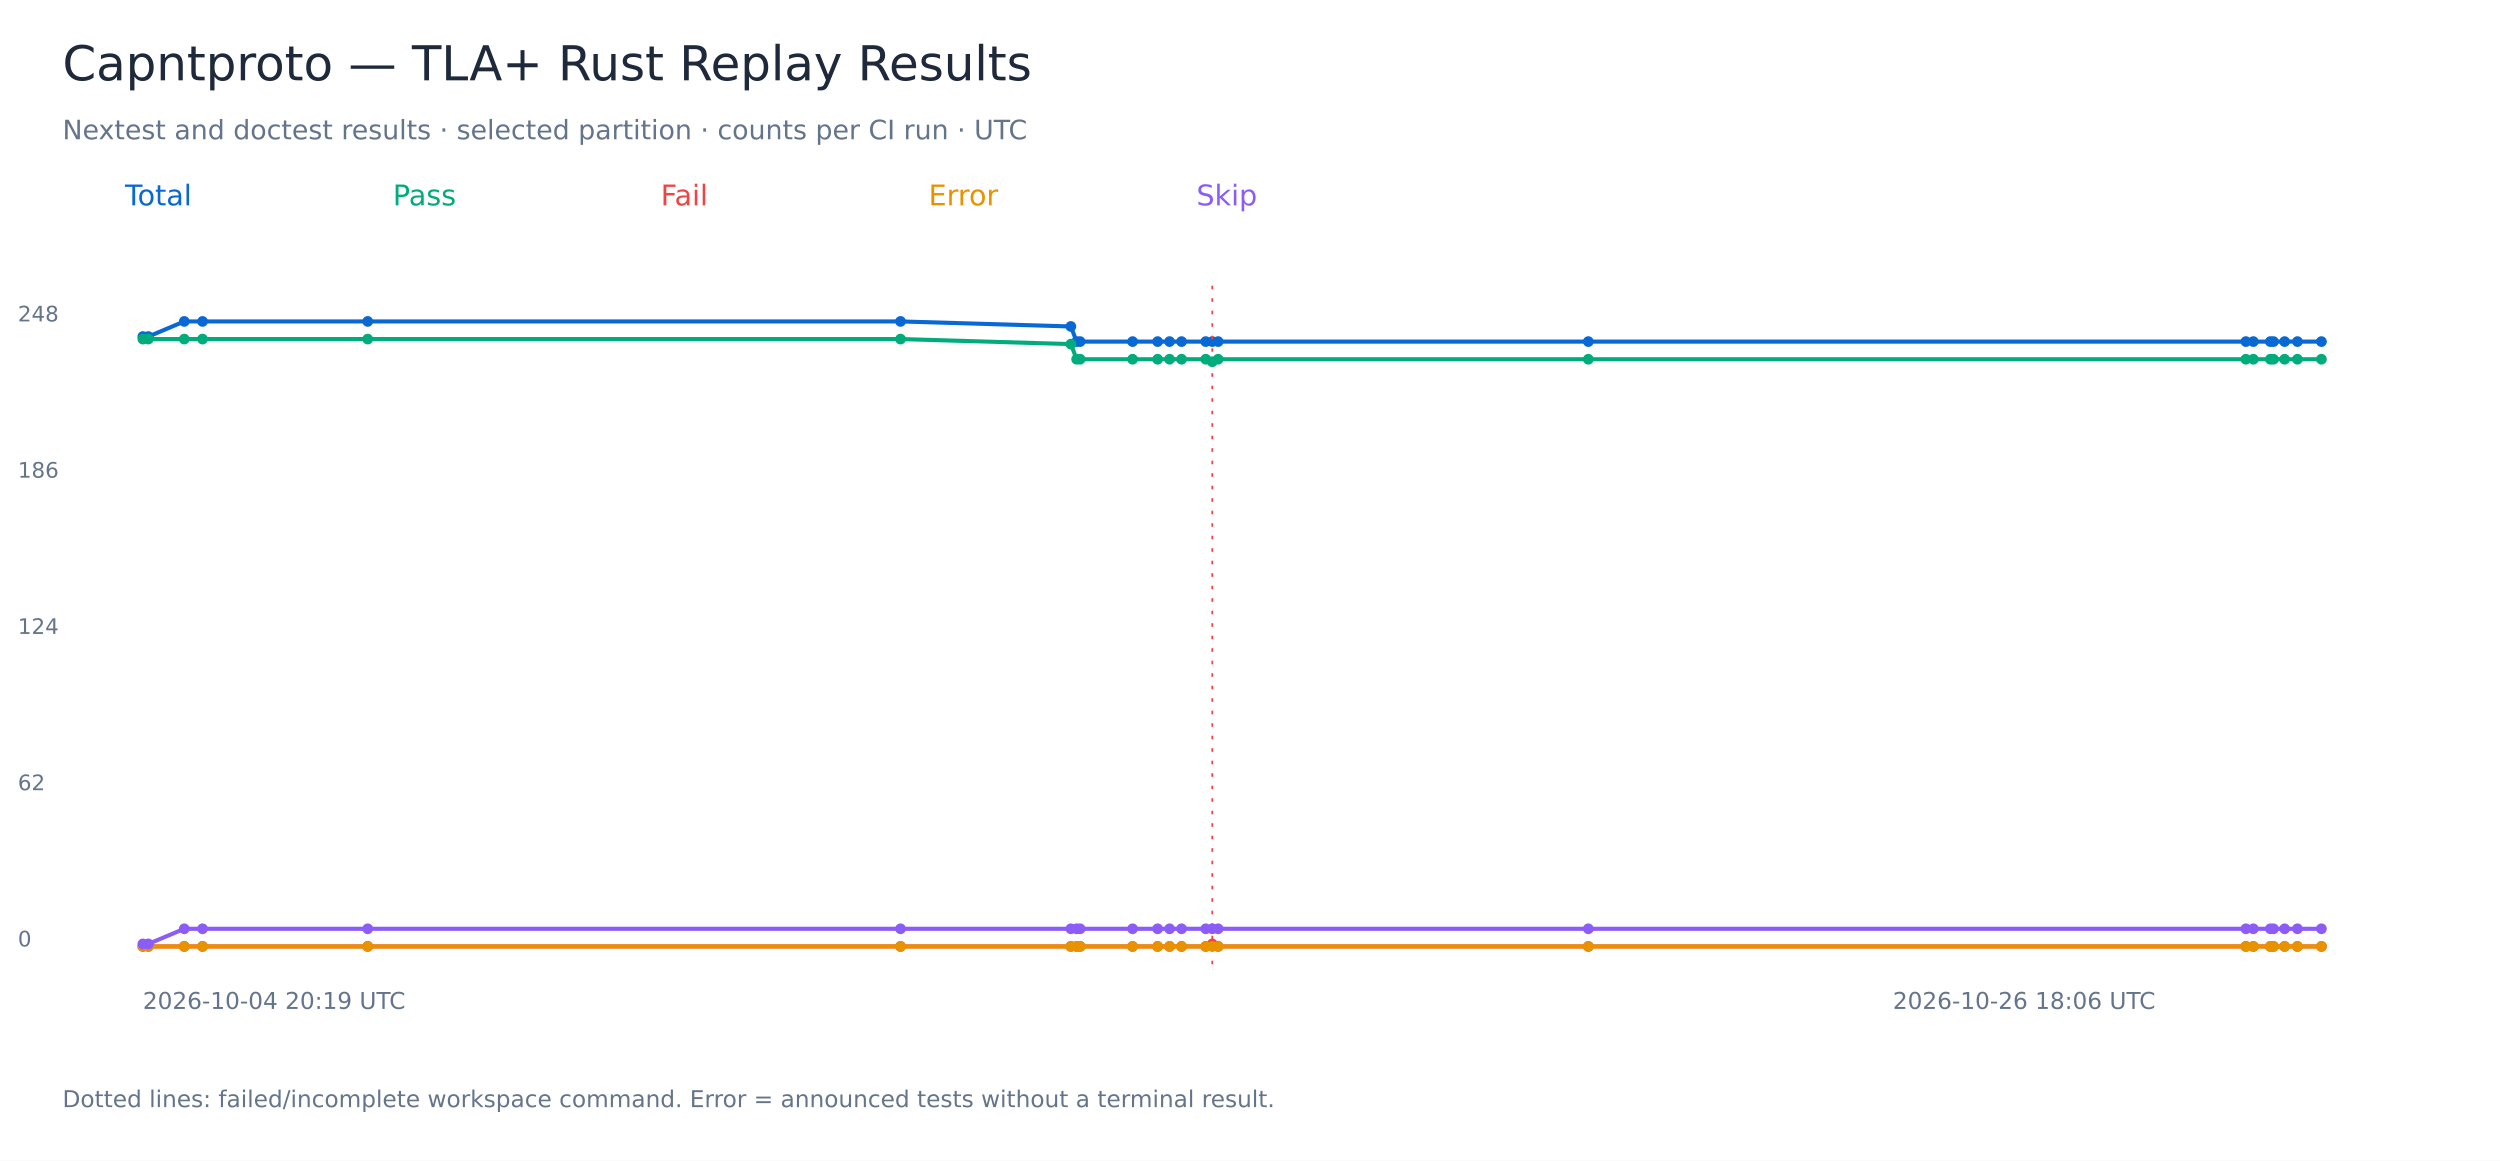
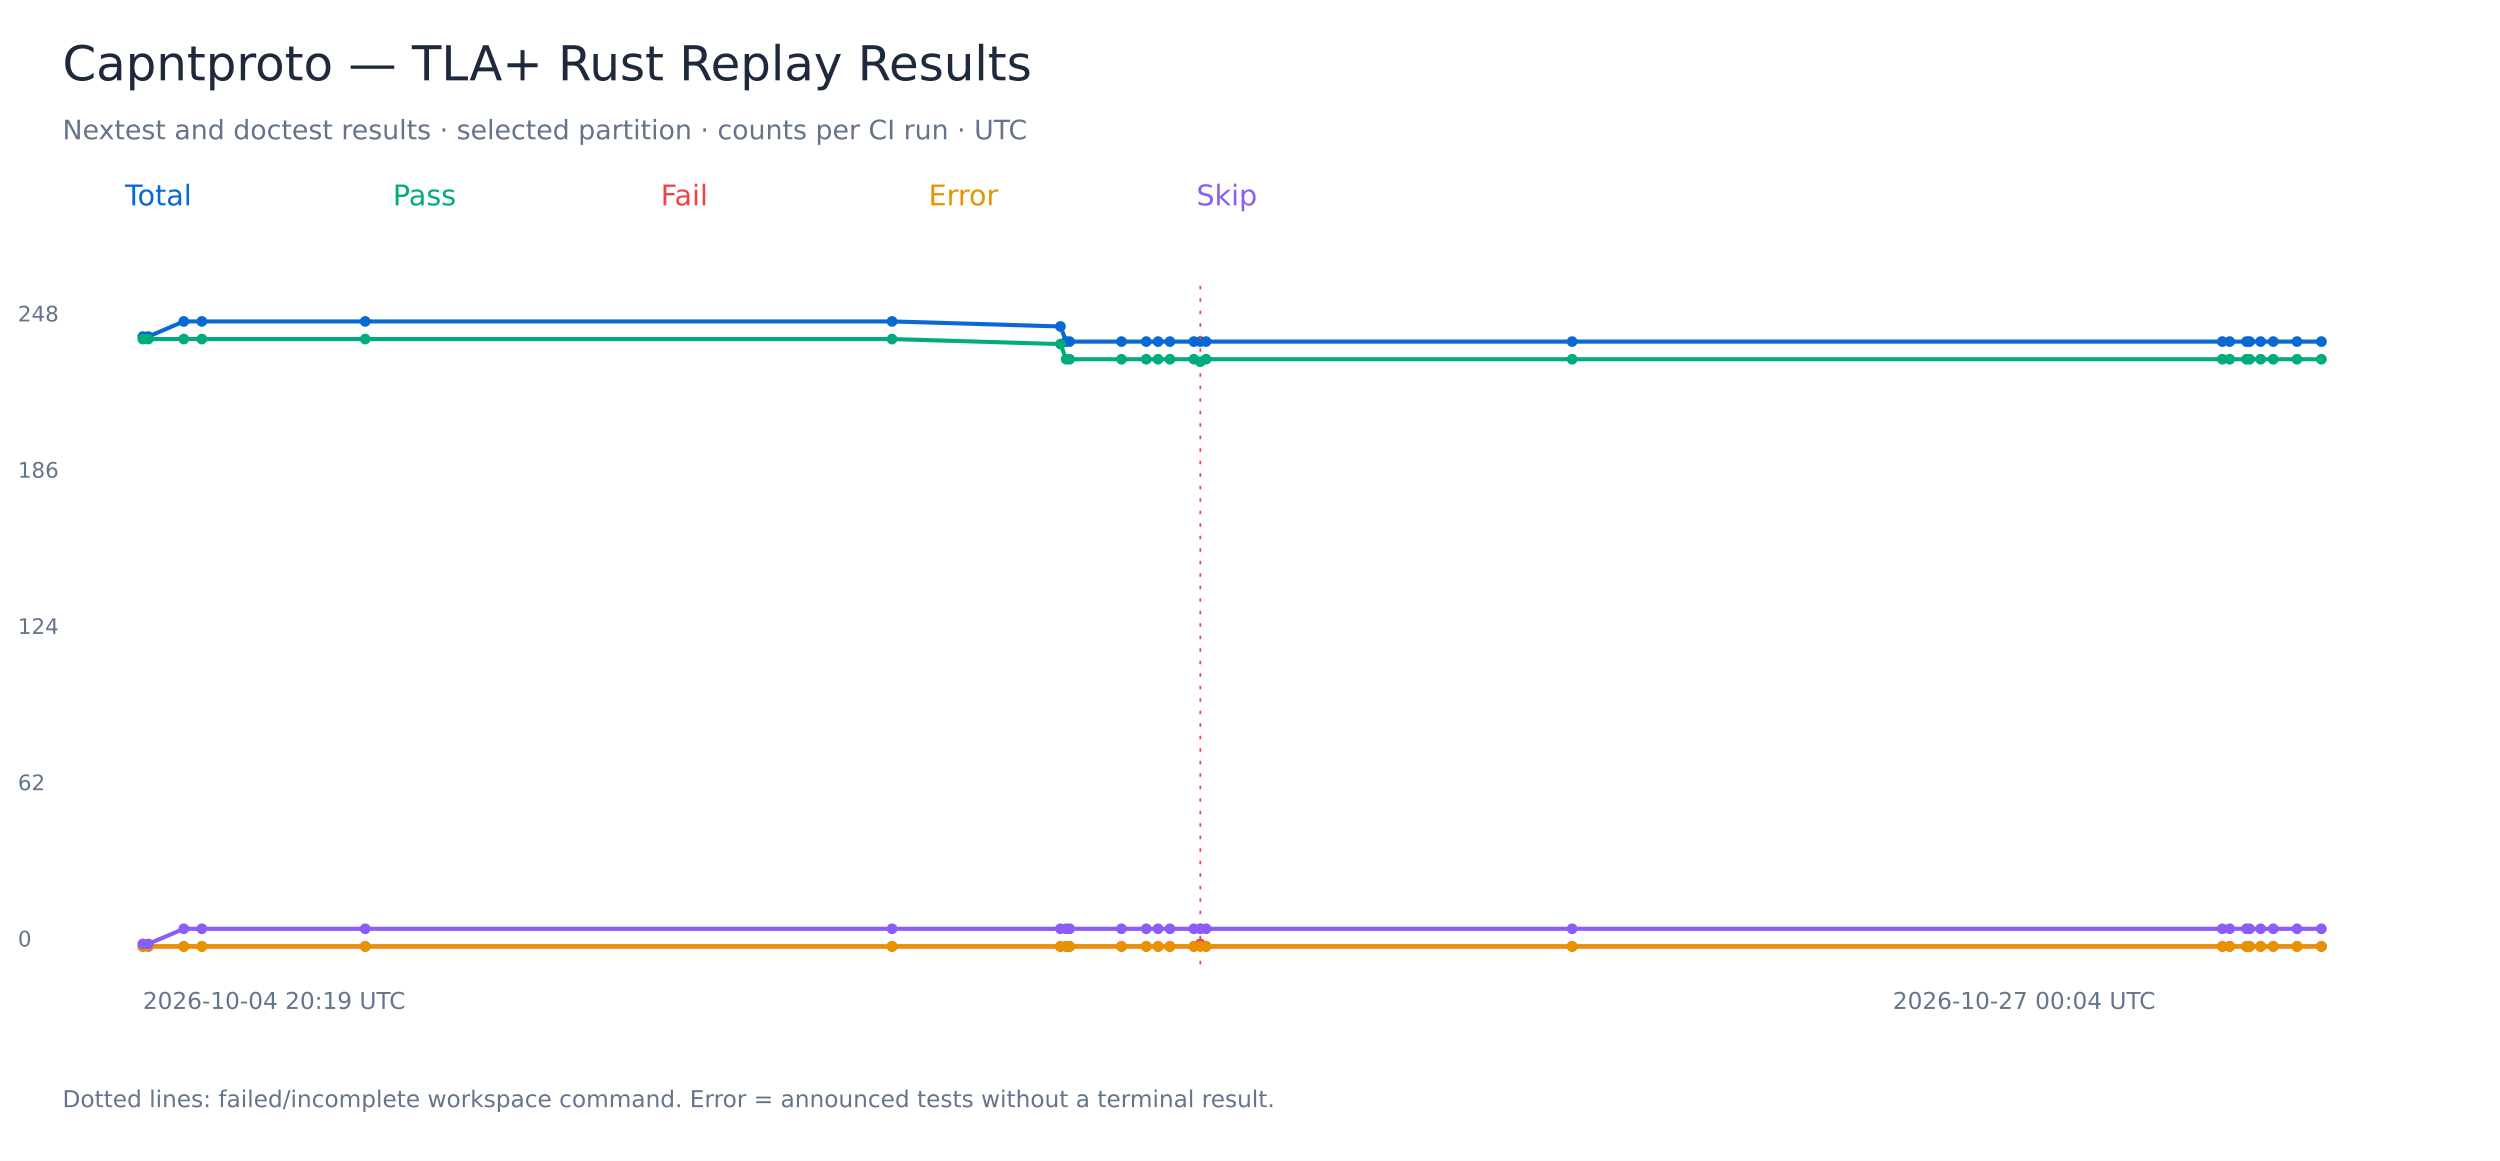
<svg xmlns="http://www.w3.org/2000/svg" width="1400" height="650" viewBox="0 0 1400 650" role="img" aria-labelledby="title">
  <rect width="1400" height="650" fill="white" />
  <g font-family="DejaVu Sans, sans-serif">
    <text x="35.00" y="45.00" font-size="27" fill="#1e293b">Capntproto — TLA+ Rust Replay Results</text>
    <text x="35.00" y="78.00" font-size="15" fill="#64748b">Nextest and doctest results · selected partition · counts per CI run · UTC</text>
    <text x="70.00" y="115.00" font-size="16" fill="#0868d4">Total</text>
-     <polyline points="80.00,188.47 83.07,188.47 103.19,180.00 113.42,180.00 205.93,180.00 504.31,180.00 599.68,182.82 602.92,191.29 604.88,191.29 634.25,191.29 648.27,191.29 654.97,191.29 661.69,191.29 675.22,191.29 678.88,191.29 682.16,191.29 889.46,191.29 1257.69,191.29 1261.87,191.29 1271.39,191.29 1273.15,191.29 1279.39,191.29 1286.56,191.29 1300.00,191.29" fill="none" stroke="#0868d4" stroke-width="2.3" />
+     <polyline points="80.00,188.47 83.04,188.47 102.93,180.00 113.05,180.00 204.52,180.00 499.56,180.00 593.86,182.82 597.06,191.29 599.00,191.29 628.04,191.29 641.90,191.29 648.52,191.29 655.18,191.29 668.56,191.29 672.18,191.29 675.42,191.29 880.39,191.29 1244.49,191.29 1248.63,191.29 1258.05,191.29 1259.78,191.29 1265.96,191.29 1273.04,191.29 1286.33,191.29 1300.00,191.29" fill="none" stroke="#0868d4" stroke-width="2.3" />
    <circle cx="80.00" cy="188.47" r="3" fill="#0868d4" />
-     <circle cx="83.07" cy="188.47" r="3" fill="#0868d4" />
-     <circle cx="103.19" cy="180.00" r="3" fill="#0868d4" />
-     <circle cx="113.42" cy="180.00" r="3" fill="#0868d4" />
-     <circle cx="205.93" cy="180.00" r="3" fill="#0868d4" />
-     <circle cx="504.31" cy="180.00" r="3" fill="#0868d4" />
-     <circle cx="599.68" cy="182.82" r="3" fill="#0868d4" />
-     <circle cx="602.92" cy="191.29" r="3" fill="#0868d4" />
-     <circle cx="604.88" cy="191.29" r="3" fill="#0868d4" />
-     <circle cx="634.25" cy="191.29" r="3" fill="#0868d4" />
-     <circle cx="648.27" cy="191.29" r="3" fill="#0868d4" />
-     <circle cx="654.97" cy="191.29" r="3" fill="#0868d4" />
-     <circle cx="661.69" cy="191.29" r="3" fill="#0868d4" />
-     <circle cx="675.22" cy="191.29" r="3" fill="#0868d4" />
-     <circle cx="678.88" cy="191.29" r="3" fill="#0868d4" />
-     <path d="M 678.88 160 V 540" stroke="#ef4444" stroke-dasharray="2 5" />
-     <circle cx="682.16" cy="191.29" r="3" fill="#0868d4" />
-     <circle cx="889.46" cy="191.29" r="3" fill="#0868d4" />
-     <circle cx="1257.69" cy="191.29" r="3" fill="#0868d4" />
-     <circle cx="1261.87" cy="191.29" r="3" fill="#0868d4" />
-     <circle cx="1271.39" cy="191.29" r="3" fill="#0868d4" />
-     <circle cx="1273.15" cy="191.29" r="3" fill="#0868d4" />
-     <circle cx="1279.39" cy="191.29" r="3" fill="#0868d4" />
-     <circle cx="1286.56" cy="191.29" r="3" fill="#0868d4" />
+     <circle cx="83.04" cy="188.47" r="3" fill="#0868d4" />
+     <circle cx="102.93" cy="180.00" r="3" fill="#0868d4" />
+     <circle cx="113.05" cy="180.00" r="3" fill="#0868d4" />
+     <circle cx="204.52" cy="180.00" r="3" fill="#0868d4" />
+     <circle cx="499.56" cy="180.00" r="3" fill="#0868d4" />
+     <circle cx="593.86" cy="182.82" r="3" fill="#0868d4" />
+     <circle cx="597.06" cy="191.29" r="3" fill="#0868d4" />
+     <circle cx="599.00" cy="191.29" r="3" fill="#0868d4" />
+     <circle cx="628.04" cy="191.29" r="3" fill="#0868d4" />
+     <circle cx="641.90" cy="191.29" r="3" fill="#0868d4" />
+     <circle cx="648.52" cy="191.29" r="3" fill="#0868d4" />
+     <circle cx="655.18" cy="191.29" r="3" fill="#0868d4" />
+     <circle cx="668.56" cy="191.29" r="3" fill="#0868d4" />
+     <circle cx="672.18" cy="191.29" r="3" fill="#0868d4" />
+     <path d="M 672.18 160 V 540" stroke="#ef4444" stroke-dasharray="2 5" />
+     <circle cx="675.42" cy="191.29" r="3" fill="#0868d4" />
+     <circle cx="880.39" cy="191.29" r="3" fill="#0868d4" />
+     <circle cx="1244.49" cy="191.29" r="3" fill="#0868d4" />
+     <circle cx="1248.63" cy="191.29" r="3" fill="#0868d4" />
+     <circle cx="1258.05" cy="191.29" r="3" fill="#0868d4" />
+     <circle cx="1259.78" cy="191.29" r="3" fill="#0868d4" />
+     <circle cx="1265.96" cy="191.29" r="3" fill="#0868d4" />
+     <circle cx="1273.04" cy="191.29" r="3" fill="#0868d4" />
+     <circle cx="1286.33" cy="191.29" r="3" fill="#0868d4" />
    <circle cx="1300.00" cy="191.29" r="3" fill="#0868d4" />
    <text x="10.00" y="530.00" font-size="12" fill="#64748b">0</text>
    <text x="10.00" y="442.50" font-size="12" fill="#64748b">62</text>
    <text x="10.00" y="355.00" font-size="12" fill="#64748b">124</text>
    <text x="10.00" y="267.50" font-size="12" fill="#64748b">186</text>
    <text x="10.00" y="180.00" font-size="12" fill="#64748b">248</text>
    <text x="80.00" y="565.00" font-size="13" fill="#64748b">2026-10-04 20:19 UTC</text>
-     <text x="1060.00" y="565.00" font-size="13" fill="#64748b">2026-10-26 18:06 UTC</text>
+     <text x="1060.00" y="565.00" font-size="13" fill="#64748b">2026-10-27 00:04 UTC</text>
    <text x="220.00" y="115.00" font-size="16" fill="#00ac7b">Pass</text>
-     <polyline points="80.00,189.88 83.07,189.88 103.19,189.88 113.42,189.88 205.93,189.88 504.31,189.88 599.68,192.70 602.92,201.17 604.88,201.17 634.25,201.17 648.27,201.17 654.97,201.17 661.69,201.17 675.22,201.17 678.88,202.58 682.16,201.17 889.46,201.17 1257.69,201.17 1261.87,201.17 1271.39,201.17 1273.15,201.17 1279.39,201.17 1286.56,201.17 1300.00,201.17" fill="none" stroke="#00ac7b" stroke-width="2.3" />
+     <polyline points="80.00,189.88 83.04,189.88 102.93,189.88 113.05,189.88 204.52,189.88 499.56,189.88 593.86,192.70 597.06,201.17 599.00,201.17 628.04,201.17 641.90,201.17 648.52,201.17 655.18,201.17 668.56,201.17 672.18,202.58 675.42,201.17 880.39,201.17 1244.49,201.17 1248.63,201.17 1258.05,201.17 1259.78,201.17 1265.96,201.17 1273.04,201.17 1286.33,201.17 1300.00,201.17" fill="none" stroke="#00ac7b" stroke-width="2.3" />
    <circle cx="80.00" cy="189.88" r="3" fill="#00ac7b" />
-     <circle cx="83.07" cy="189.88" r="3" fill="#00ac7b" />
-     <circle cx="103.19" cy="189.88" r="3" fill="#00ac7b" />
-     <circle cx="113.42" cy="189.88" r="3" fill="#00ac7b" />
-     <circle cx="205.93" cy="189.88" r="3" fill="#00ac7b" />
-     <circle cx="504.31" cy="189.88" r="3" fill="#00ac7b" />
-     <circle cx="599.68" cy="192.70" r="3" fill="#00ac7b" />
-     <circle cx="602.92" cy="201.17" r="3" fill="#00ac7b" />
-     <circle cx="604.88" cy="201.17" r="3" fill="#00ac7b" />
-     <circle cx="634.25" cy="201.17" r="3" fill="#00ac7b" />
-     <circle cx="648.27" cy="201.17" r="3" fill="#00ac7b" />
-     <circle cx="654.97" cy="201.17" r="3" fill="#00ac7b" />
-     <circle cx="661.69" cy="201.17" r="3" fill="#00ac7b" />
-     <circle cx="675.22" cy="201.17" r="3" fill="#00ac7b" />
-     <circle cx="678.88" cy="202.58" r="3" fill="#00ac7b" />
-     <circle cx="682.16" cy="201.17" r="3" fill="#00ac7b" />
-     <circle cx="889.46" cy="201.17" r="3" fill="#00ac7b" />
-     <circle cx="1257.69" cy="201.17" r="3" fill="#00ac7b" />
-     <circle cx="1261.87" cy="201.17" r="3" fill="#00ac7b" />
-     <circle cx="1271.39" cy="201.17" r="3" fill="#00ac7b" />
-     <circle cx="1273.15" cy="201.17" r="3" fill="#00ac7b" />
-     <circle cx="1279.39" cy="201.17" r="3" fill="#00ac7b" />
-     <circle cx="1286.56" cy="201.17" r="3" fill="#00ac7b" />
+     <circle cx="83.04" cy="189.88" r="3" fill="#00ac7b" />
+     <circle cx="102.93" cy="189.88" r="3" fill="#00ac7b" />
+     <circle cx="113.05" cy="189.88" r="3" fill="#00ac7b" />
+     <circle cx="204.52" cy="189.88" r="3" fill="#00ac7b" />
+     <circle cx="499.56" cy="189.88" r="3" fill="#00ac7b" />
+     <circle cx="593.86" cy="192.70" r="3" fill="#00ac7b" />
+     <circle cx="597.06" cy="201.17" r="3" fill="#00ac7b" />
+     <circle cx="599.00" cy="201.17" r="3" fill="#00ac7b" />
+     <circle cx="628.04" cy="201.17" r="3" fill="#00ac7b" />
+     <circle cx="641.90" cy="201.17" r="3" fill="#00ac7b" />
+     <circle cx="648.52" cy="201.17" r="3" fill="#00ac7b" />
+     <circle cx="655.18" cy="201.17" r="3" fill="#00ac7b" />
+     <circle cx="668.56" cy="201.17" r="3" fill="#00ac7b" />
+     <circle cx="672.18" cy="202.58" r="3" fill="#00ac7b" />
+     <circle cx="675.42" cy="201.17" r="3" fill="#00ac7b" />
+     <circle cx="880.39" cy="201.17" r="3" fill="#00ac7b" />
+     <circle cx="1244.49" cy="201.17" r="3" fill="#00ac7b" />
+     <circle cx="1248.63" cy="201.17" r="3" fill="#00ac7b" />
+     <circle cx="1258.05" cy="201.17" r="3" fill="#00ac7b" />
+     <circle cx="1259.78" cy="201.17" r="3" fill="#00ac7b" />
+     <circle cx="1265.96" cy="201.17" r="3" fill="#00ac7b" />
+     <circle cx="1273.04" cy="201.17" r="3" fill="#00ac7b" />
+     <circle cx="1286.33" cy="201.17" r="3" fill="#00ac7b" />
    <circle cx="1300.00" cy="201.17" r="3" fill="#00ac7b" />
    <text x="370.00" y="115.00" font-size="16" fill="#ef4444">Fail</text>
-     <polyline points="80.00,530.00 83.07,530.00 103.19,530.00 113.42,530.00 205.93,530.00 504.31,530.00 599.68,530.00 602.92,530.00 604.88,530.00 634.25,530.00 648.27,530.00 654.97,530.00 661.69,530.00 675.22,530.00 678.88,528.59 682.16,530.00 889.46,530.00 1257.69,530.00 1261.87,530.00 1271.39,530.00 1273.15,530.00 1279.39,530.00 1286.56,530.00 1300.00,530.00" fill="none" stroke="#ef4444" stroke-width="2.3" />
+     <polyline points="80.00,530.00 83.04,530.00 102.93,530.00 113.05,530.00 204.52,530.00 499.56,530.00 593.86,530.00 597.06,530.00 599.00,530.00 628.04,530.00 641.90,530.00 648.52,530.00 655.18,530.00 668.56,530.00 672.18,528.59 675.42,530.00 880.39,530.00 1244.49,530.00 1248.63,530.00 1258.05,530.00 1259.78,530.00 1265.96,530.00 1273.04,530.00 1286.33,530.00 1300.00,530.00" fill="none" stroke="#ef4444" stroke-width="2.3" />
    <circle cx="80.00" cy="530.00" r="3" fill="#ef4444" />
-     <circle cx="83.07" cy="530.00" r="3" fill="#ef4444" />
-     <circle cx="103.19" cy="530.00" r="3" fill="#ef4444" />
-     <circle cx="113.42" cy="530.00" r="3" fill="#ef4444" />
-     <circle cx="205.93" cy="530.00" r="3" fill="#ef4444" />
-     <circle cx="504.31" cy="530.00" r="3" fill="#ef4444" />
-     <circle cx="599.68" cy="530.00" r="3" fill="#ef4444" />
-     <circle cx="602.92" cy="530.00" r="3" fill="#ef4444" />
-     <circle cx="604.88" cy="530.00" r="3" fill="#ef4444" />
-     <circle cx="634.25" cy="530.00" r="3" fill="#ef4444" />
-     <circle cx="648.27" cy="530.00" r="3" fill="#ef4444" />
-     <circle cx="654.97" cy="530.00" r="3" fill="#ef4444" />
-     <circle cx="661.69" cy="530.00" r="3" fill="#ef4444" />
-     <circle cx="675.22" cy="530.00" r="3" fill="#ef4444" />
-     <circle cx="678.88" cy="528.59" r="3" fill="#ef4444" />
-     <circle cx="682.16" cy="530.00" r="3" fill="#ef4444" />
-     <circle cx="889.46" cy="530.00" r="3" fill="#ef4444" />
-     <circle cx="1257.69" cy="530.00" r="3" fill="#ef4444" />
-     <circle cx="1261.87" cy="530.00" r="3" fill="#ef4444" />
-     <circle cx="1271.39" cy="530.00" r="3" fill="#ef4444" />
-     <circle cx="1273.15" cy="530.00" r="3" fill="#ef4444" />
-     <circle cx="1279.39" cy="530.00" r="3" fill="#ef4444" />
-     <circle cx="1286.56" cy="530.00" r="3" fill="#ef4444" />
+     <circle cx="83.04" cy="530.00" r="3" fill="#ef4444" />
+     <circle cx="102.93" cy="530.00" r="3" fill="#ef4444" />
+     <circle cx="113.05" cy="530.00" r="3" fill="#ef4444" />
+     <circle cx="204.52" cy="530.00" r="3" fill="#ef4444" />
+     <circle cx="499.56" cy="530.00" r="3" fill="#ef4444" />
+     <circle cx="593.86" cy="530.00" r="3" fill="#ef4444" />
+     <circle cx="597.06" cy="530.00" r="3" fill="#ef4444" />
+     <circle cx="599.00" cy="530.00" r="3" fill="#ef4444" />
+     <circle cx="628.04" cy="530.00" r="3" fill="#ef4444" />
+     <circle cx="641.90" cy="530.00" r="3" fill="#ef4444" />
+     <circle cx="648.52" cy="530.00" r="3" fill="#ef4444" />
+     <circle cx="655.18" cy="530.00" r="3" fill="#ef4444" />
+     <circle cx="668.56" cy="530.00" r="3" fill="#ef4444" />
+     <circle cx="672.18" cy="528.59" r="3" fill="#ef4444" />
+     <circle cx="675.42" cy="530.00" r="3" fill="#ef4444" />
+     <circle cx="880.39" cy="530.00" r="3" fill="#ef4444" />
+     <circle cx="1244.49" cy="530.00" r="3" fill="#ef4444" />
+     <circle cx="1248.63" cy="530.00" r="3" fill="#ef4444" />
+     <circle cx="1258.05" cy="530.00" r="3" fill="#ef4444" />
+     <circle cx="1259.78" cy="530.00" r="3" fill="#ef4444" />
+     <circle cx="1265.96" cy="530.00" r="3" fill="#ef4444" />
+     <circle cx="1273.04" cy="530.00" r="3" fill="#ef4444" />
+     <circle cx="1286.33" cy="530.00" r="3" fill="#ef4444" />
    <circle cx="1300.00" cy="530.00" r="3" fill="#ef4444" />
    <text x="520.00" y="115.00" font-size="16" fill="#e89200">Error</text>
-     <polyline points="80.00,530.00 83.07,530.00 103.19,530.00 113.42,530.00 205.93,530.00 504.31,530.00 599.68,530.00 602.92,530.00 604.88,530.00 634.25,530.00 648.27,530.00 654.97,530.00 661.69,530.00 675.22,530.00 678.88,530.00 682.16,530.00 889.46,530.00 1257.69,530.00 1261.87,530.00 1271.39,530.00 1273.15,530.00 1279.39,530.00 1286.56,530.00 1300.00,530.00" fill="none" stroke="#e89200" stroke-width="2.3" />
+     <polyline points="80.00,530.00 83.04,530.00 102.93,530.00 113.05,530.00 204.52,530.00 499.56,530.00 593.86,530.00 597.06,530.00 599.00,530.00 628.04,530.00 641.90,530.00 648.52,530.00 655.18,530.00 668.56,530.00 672.18,530.00 675.42,530.00 880.39,530.00 1244.49,530.00 1248.63,530.00 1258.05,530.00 1259.78,530.00 1265.96,530.00 1273.04,530.00 1286.33,530.00 1300.00,530.00" fill="none" stroke="#e89200" stroke-width="2.3" />
    <circle cx="80.00" cy="530.00" r="3" fill="#e89200" />
-     <circle cx="83.07" cy="530.00" r="3" fill="#e89200" />
-     <circle cx="103.19" cy="530.00" r="3" fill="#e89200" />
-     <circle cx="113.42" cy="530.00" r="3" fill="#e89200" />
-     <circle cx="205.93" cy="530.00" r="3" fill="#e89200" />
-     <circle cx="504.31" cy="530.00" r="3" fill="#e89200" />
-     <circle cx="599.68" cy="530.00" r="3" fill="#e89200" />
-     <circle cx="602.92" cy="530.00" r="3" fill="#e89200" />
-     <circle cx="604.88" cy="530.00" r="3" fill="#e89200" />
-     <circle cx="634.25" cy="530.00" r="3" fill="#e89200" />
-     <circle cx="648.27" cy="530.00" r="3" fill="#e89200" />
-     <circle cx="654.97" cy="530.00" r="3" fill="#e89200" />
-     <circle cx="661.69" cy="530.00" r="3" fill="#e89200" />
-     <circle cx="675.22" cy="530.00" r="3" fill="#e89200" />
-     <circle cx="678.88" cy="530.00" r="3" fill="#e89200" />
-     <circle cx="682.16" cy="530.00" r="3" fill="#e89200" />
-     <circle cx="889.46" cy="530.00" r="3" fill="#e89200" />
-     <circle cx="1257.69" cy="530.00" r="3" fill="#e89200" />
-     <circle cx="1261.87" cy="530.00" r="3" fill="#e89200" />
-     <circle cx="1271.39" cy="530.00" r="3" fill="#e89200" />
-     <circle cx="1273.15" cy="530.00" r="3" fill="#e89200" />
-     <circle cx="1279.39" cy="530.00" r="3" fill="#e89200" />
-     <circle cx="1286.56" cy="530.00" r="3" fill="#e89200" />
+     <circle cx="83.04" cy="530.00" r="3" fill="#e89200" />
+     <circle cx="102.93" cy="530.00" r="3" fill="#e89200" />
+     <circle cx="113.05" cy="530.00" r="3" fill="#e89200" />
+     <circle cx="204.52" cy="530.00" r="3" fill="#e89200" />
+     <circle cx="499.56" cy="530.00" r="3" fill="#e89200" />
+     <circle cx="593.86" cy="530.00" r="3" fill="#e89200" />
+     <circle cx="597.06" cy="530.00" r="3" fill="#e89200" />
+     <circle cx="599.00" cy="530.00" r="3" fill="#e89200" />
+     <circle cx="628.04" cy="530.00" r="3" fill="#e89200" />
+     <circle cx="641.90" cy="530.00" r="3" fill="#e89200" />
+     <circle cx="648.52" cy="530.00" r="3" fill="#e89200" />
+     <circle cx="655.18" cy="530.00" r="3" fill="#e89200" />
+     <circle cx="668.56" cy="530.00" r="3" fill="#e89200" />
+     <circle cx="672.18" cy="530.00" r="3" fill="#e89200" />
+     <circle cx="675.42" cy="530.00" r="3" fill="#e89200" />
+     <circle cx="880.39" cy="530.00" r="3" fill="#e89200" />
+     <circle cx="1244.49" cy="530.00" r="3" fill="#e89200" />
+     <circle cx="1248.63" cy="530.00" r="3" fill="#e89200" />
+     <circle cx="1258.05" cy="530.00" r="3" fill="#e89200" />
+     <circle cx="1259.78" cy="530.00" r="3" fill="#e89200" />
+     <circle cx="1265.96" cy="530.00" r="3" fill="#e89200" />
+     <circle cx="1273.04" cy="530.00" r="3" fill="#e89200" />
+     <circle cx="1286.33" cy="530.00" r="3" fill="#e89200" />
    <circle cx="1300.00" cy="530.00" r="3" fill="#e89200" />
    <text x="670.00" y="115.00" font-size="16" fill="#8b5cf6">Skip</text>
-     <polyline points="80.00,528.59 83.07,528.59 103.19,520.12 113.42,520.12 205.93,520.12 504.31,520.12 599.68,520.12 602.92,520.12 604.88,520.12 634.25,520.12 648.27,520.12 654.97,520.12 661.69,520.12 675.22,520.12 678.88,520.12 682.16,520.12 889.46,520.12 1257.69,520.12 1261.87,520.12 1271.39,520.12 1273.15,520.12 1279.39,520.12 1286.56,520.12 1300.00,520.12" fill="none" stroke="#8b5cf6" stroke-width="2.3" />
+     <polyline points="80.00,528.59 83.04,528.59 102.93,520.12 113.05,520.12 204.52,520.12 499.56,520.12 593.86,520.12 597.06,520.12 599.00,520.12 628.04,520.12 641.90,520.12 648.52,520.12 655.18,520.12 668.56,520.12 672.18,520.12 675.42,520.12 880.39,520.12 1244.49,520.12 1248.63,520.12 1258.05,520.12 1259.78,520.12 1265.96,520.12 1273.04,520.12 1286.33,520.12 1300.00,520.12" fill="none" stroke="#8b5cf6" stroke-width="2.3" />
    <circle cx="80.00" cy="528.59" r="3" fill="#8b5cf6" />
-     <circle cx="83.07" cy="528.59" r="3" fill="#8b5cf6" />
-     <circle cx="103.19" cy="520.12" r="3" fill="#8b5cf6" />
-     <circle cx="113.42" cy="520.12" r="3" fill="#8b5cf6" />
-     <circle cx="205.93" cy="520.12" r="3" fill="#8b5cf6" />
-     <circle cx="504.31" cy="520.12" r="3" fill="#8b5cf6" />
-     <circle cx="599.68" cy="520.12" r="3" fill="#8b5cf6" />
-     <circle cx="602.92" cy="520.12" r="3" fill="#8b5cf6" />
-     <circle cx="604.88" cy="520.12" r="3" fill="#8b5cf6" />
-     <circle cx="634.25" cy="520.12" r="3" fill="#8b5cf6" />
-     <circle cx="648.27" cy="520.12" r="3" fill="#8b5cf6" />
-     <circle cx="654.97" cy="520.12" r="3" fill="#8b5cf6" />
-     <circle cx="661.69" cy="520.12" r="3" fill="#8b5cf6" />
-     <circle cx="675.22" cy="520.12" r="3" fill="#8b5cf6" />
-     <circle cx="678.88" cy="520.12" r="3" fill="#8b5cf6" />
-     <circle cx="682.16" cy="520.12" r="3" fill="#8b5cf6" />
-     <circle cx="889.46" cy="520.12" r="3" fill="#8b5cf6" />
-     <circle cx="1257.69" cy="520.12" r="3" fill="#8b5cf6" />
-     <circle cx="1261.87" cy="520.12" r="3" fill="#8b5cf6" />
-     <circle cx="1271.39" cy="520.12" r="3" fill="#8b5cf6" />
-     <circle cx="1273.15" cy="520.12" r="3" fill="#8b5cf6" />
-     <circle cx="1279.39" cy="520.12" r="3" fill="#8b5cf6" />
-     <circle cx="1286.56" cy="520.12" r="3" fill="#8b5cf6" />
+     <circle cx="83.04" cy="528.59" r="3" fill="#8b5cf6" />
+     <circle cx="102.93" cy="520.12" r="3" fill="#8b5cf6" />
+     <circle cx="113.05" cy="520.12" r="3" fill="#8b5cf6" />
+     <circle cx="204.52" cy="520.12" r="3" fill="#8b5cf6" />
+     <circle cx="499.56" cy="520.12" r="3" fill="#8b5cf6" />
+     <circle cx="593.86" cy="520.12" r="3" fill="#8b5cf6" />
+     <circle cx="597.06" cy="520.12" r="3" fill="#8b5cf6" />
+     <circle cx="599.00" cy="520.12" r="3" fill="#8b5cf6" />
+     <circle cx="628.04" cy="520.12" r="3" fill="#8b5cf6" />
+     <circle cx="641.90" cy="520.12" r="3" fill="#8b5cf6" />
+     <circle cx="648.52" cy="520.12" r="3" fill="#8b5cf6" />
+     <circle cx="655.18" cy="520.12" r="3" fill="#8b5cf6" />
+     <circle cx="668.56" cy="520.12" r="3" fill="#8b5cf6" />
+     <circle cx="672.18" cy="520.12" r="3" fill="#8b5cf6" />
+     <circle cx="675.42" cy="520.12" r="3" fill="#8b5cf6" />
+     <circle cx="880.39" cy="520.12" r="3" fill="#8b5cf6" />
+     <circle cx="1244.49" cy="520.12" r="3" fill="#8b5cf6" />
+     <circle cx="1248.63" cy="520.12" r="3" fill="#8b5cf6" />
+     <circle cx="1258.05" cy="520.12" r="3" fill="#8b5cf6" />
+     <circle cx="1259.78" cy="520.12" r="3" fill="#8b5cf6" />
+     <circle cx="1265.96" cy="520.12" r="3" fill="#8b5cf6" />
+     <circle cx="1273.04" cy="520.12" r="3" fill="#8b5cf6" />
+     <circle cx="1286.33" cy="520.12" r="3" fill="#8b5cf6" />
    <circle cx="1300.00" cy="520.12" r="3" fill="#8b5cf6" />
    <text x="35.00" y="620.00" font-size="13" fill="#64748b">Dotted lines: failed/incomplete workspace command. Error = announced tests without a terminal result.</text>
  </g>
</svg>
